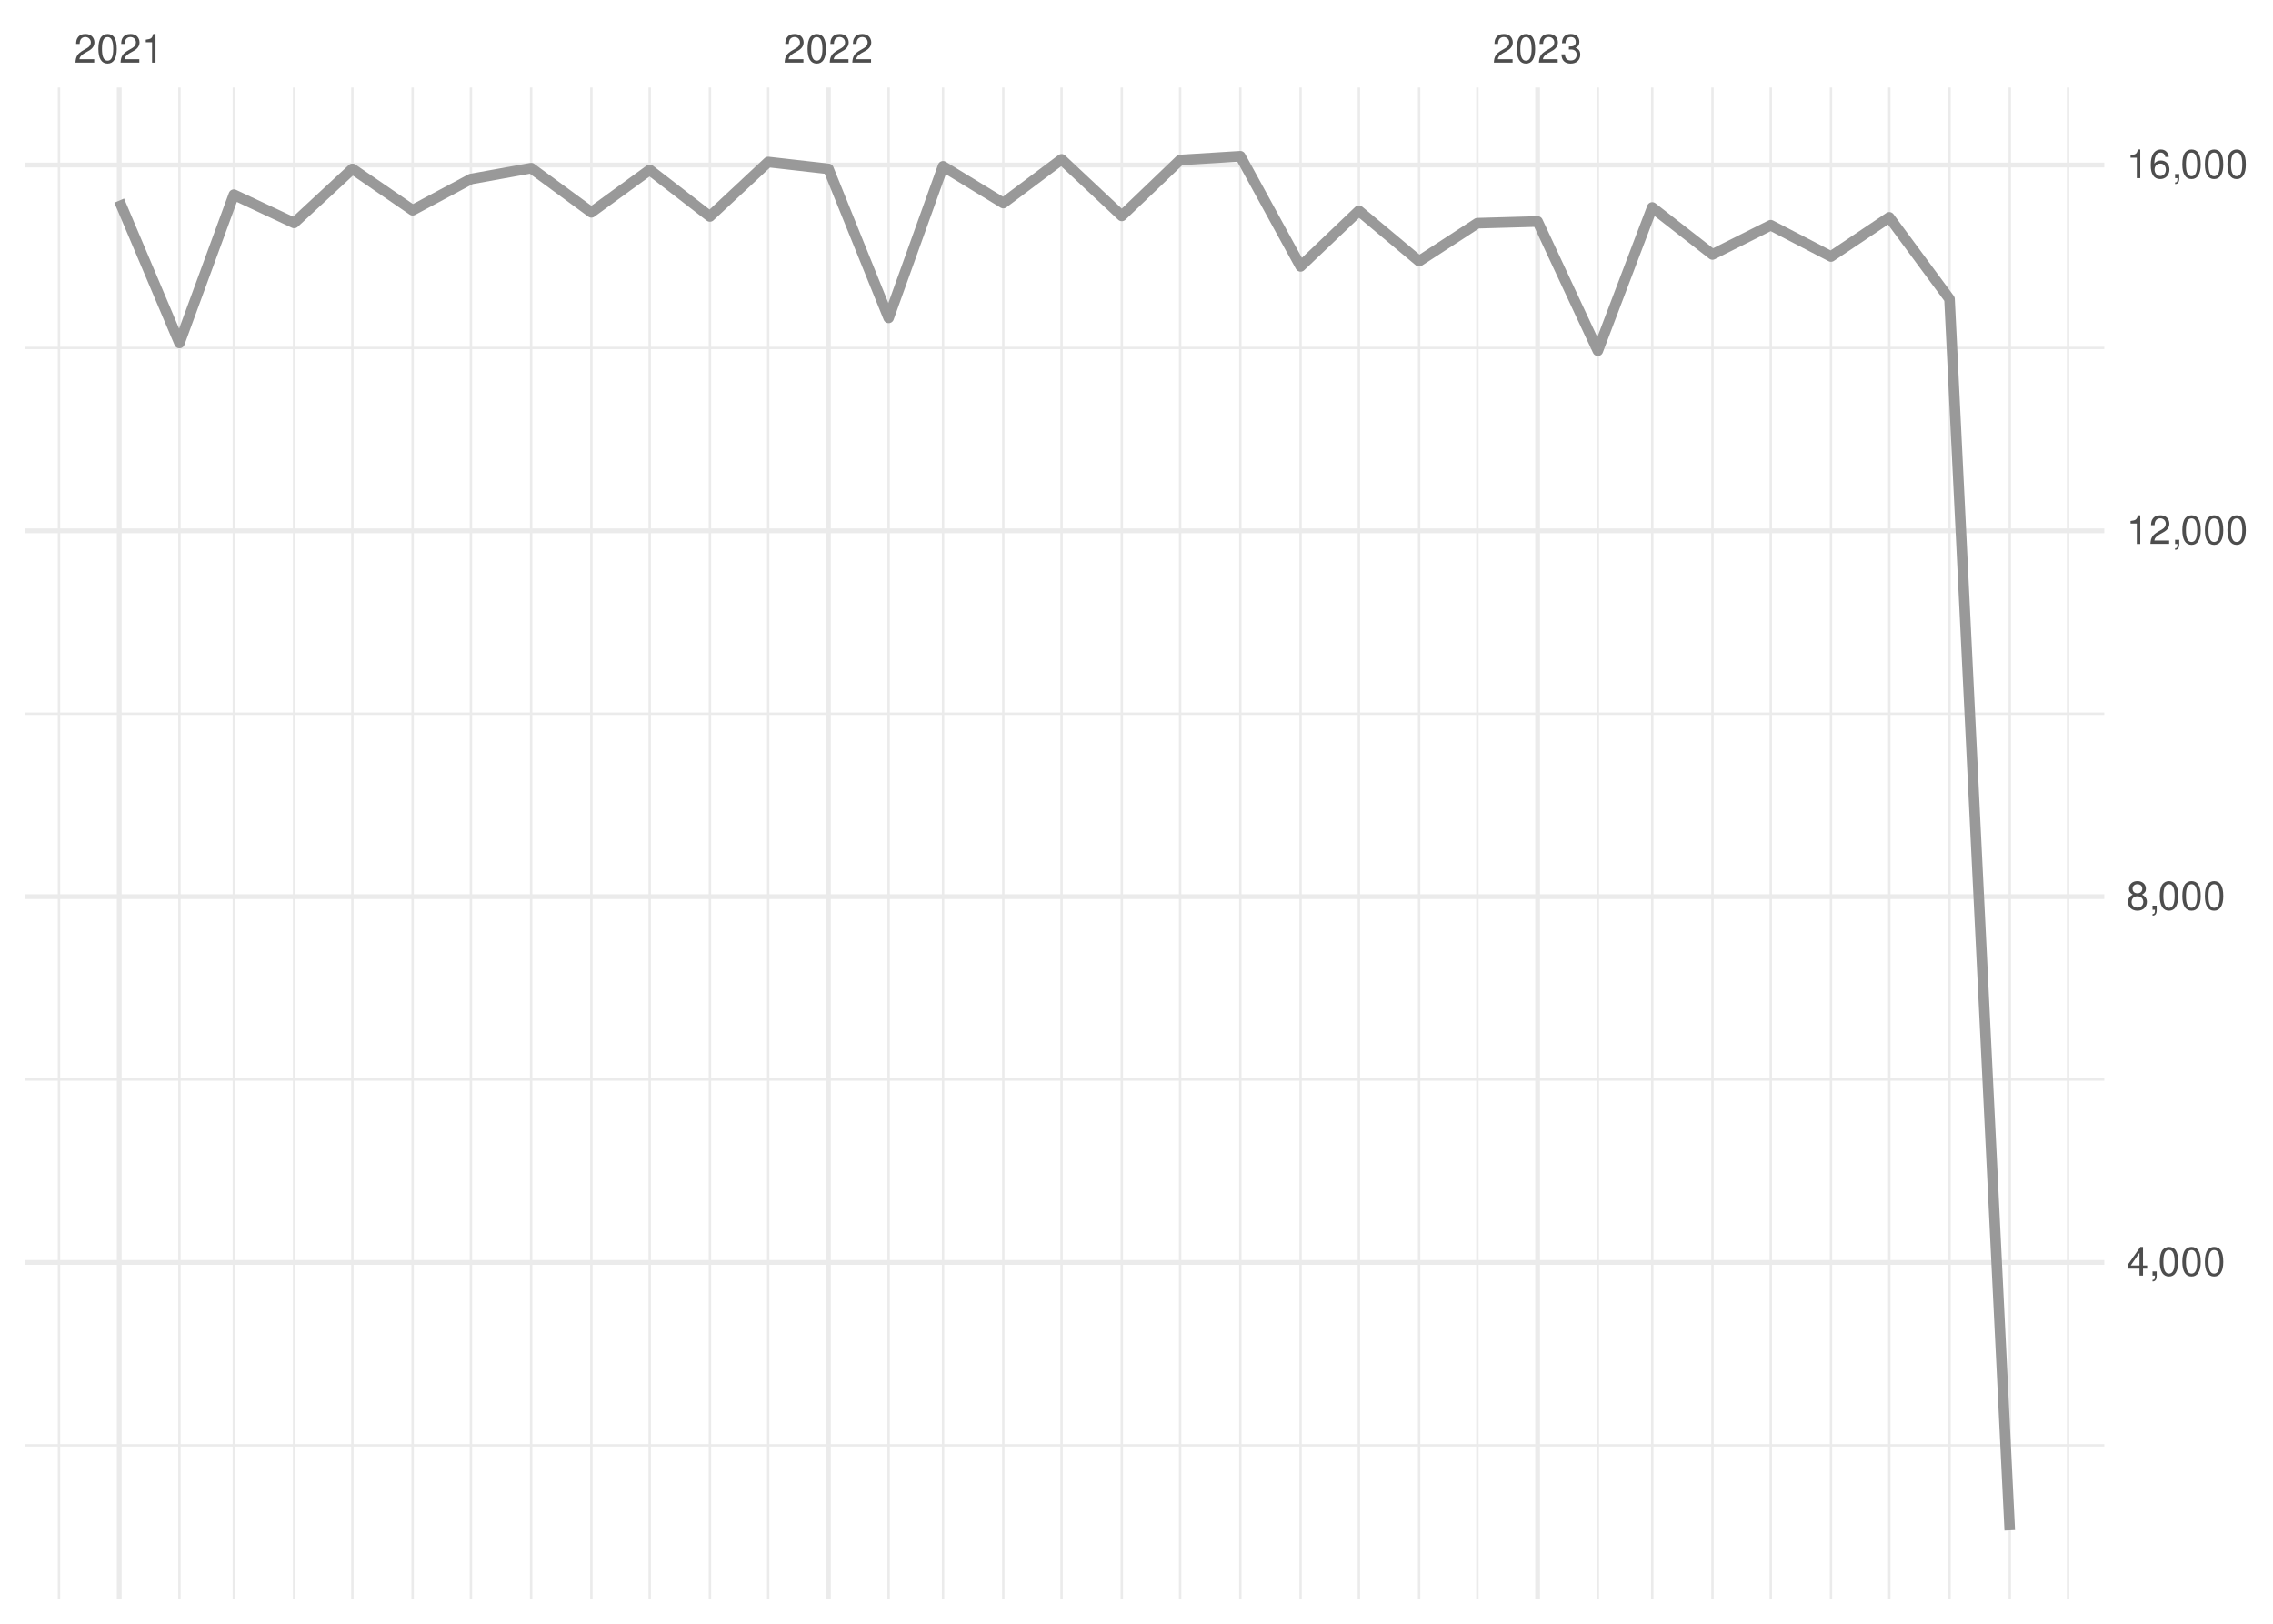
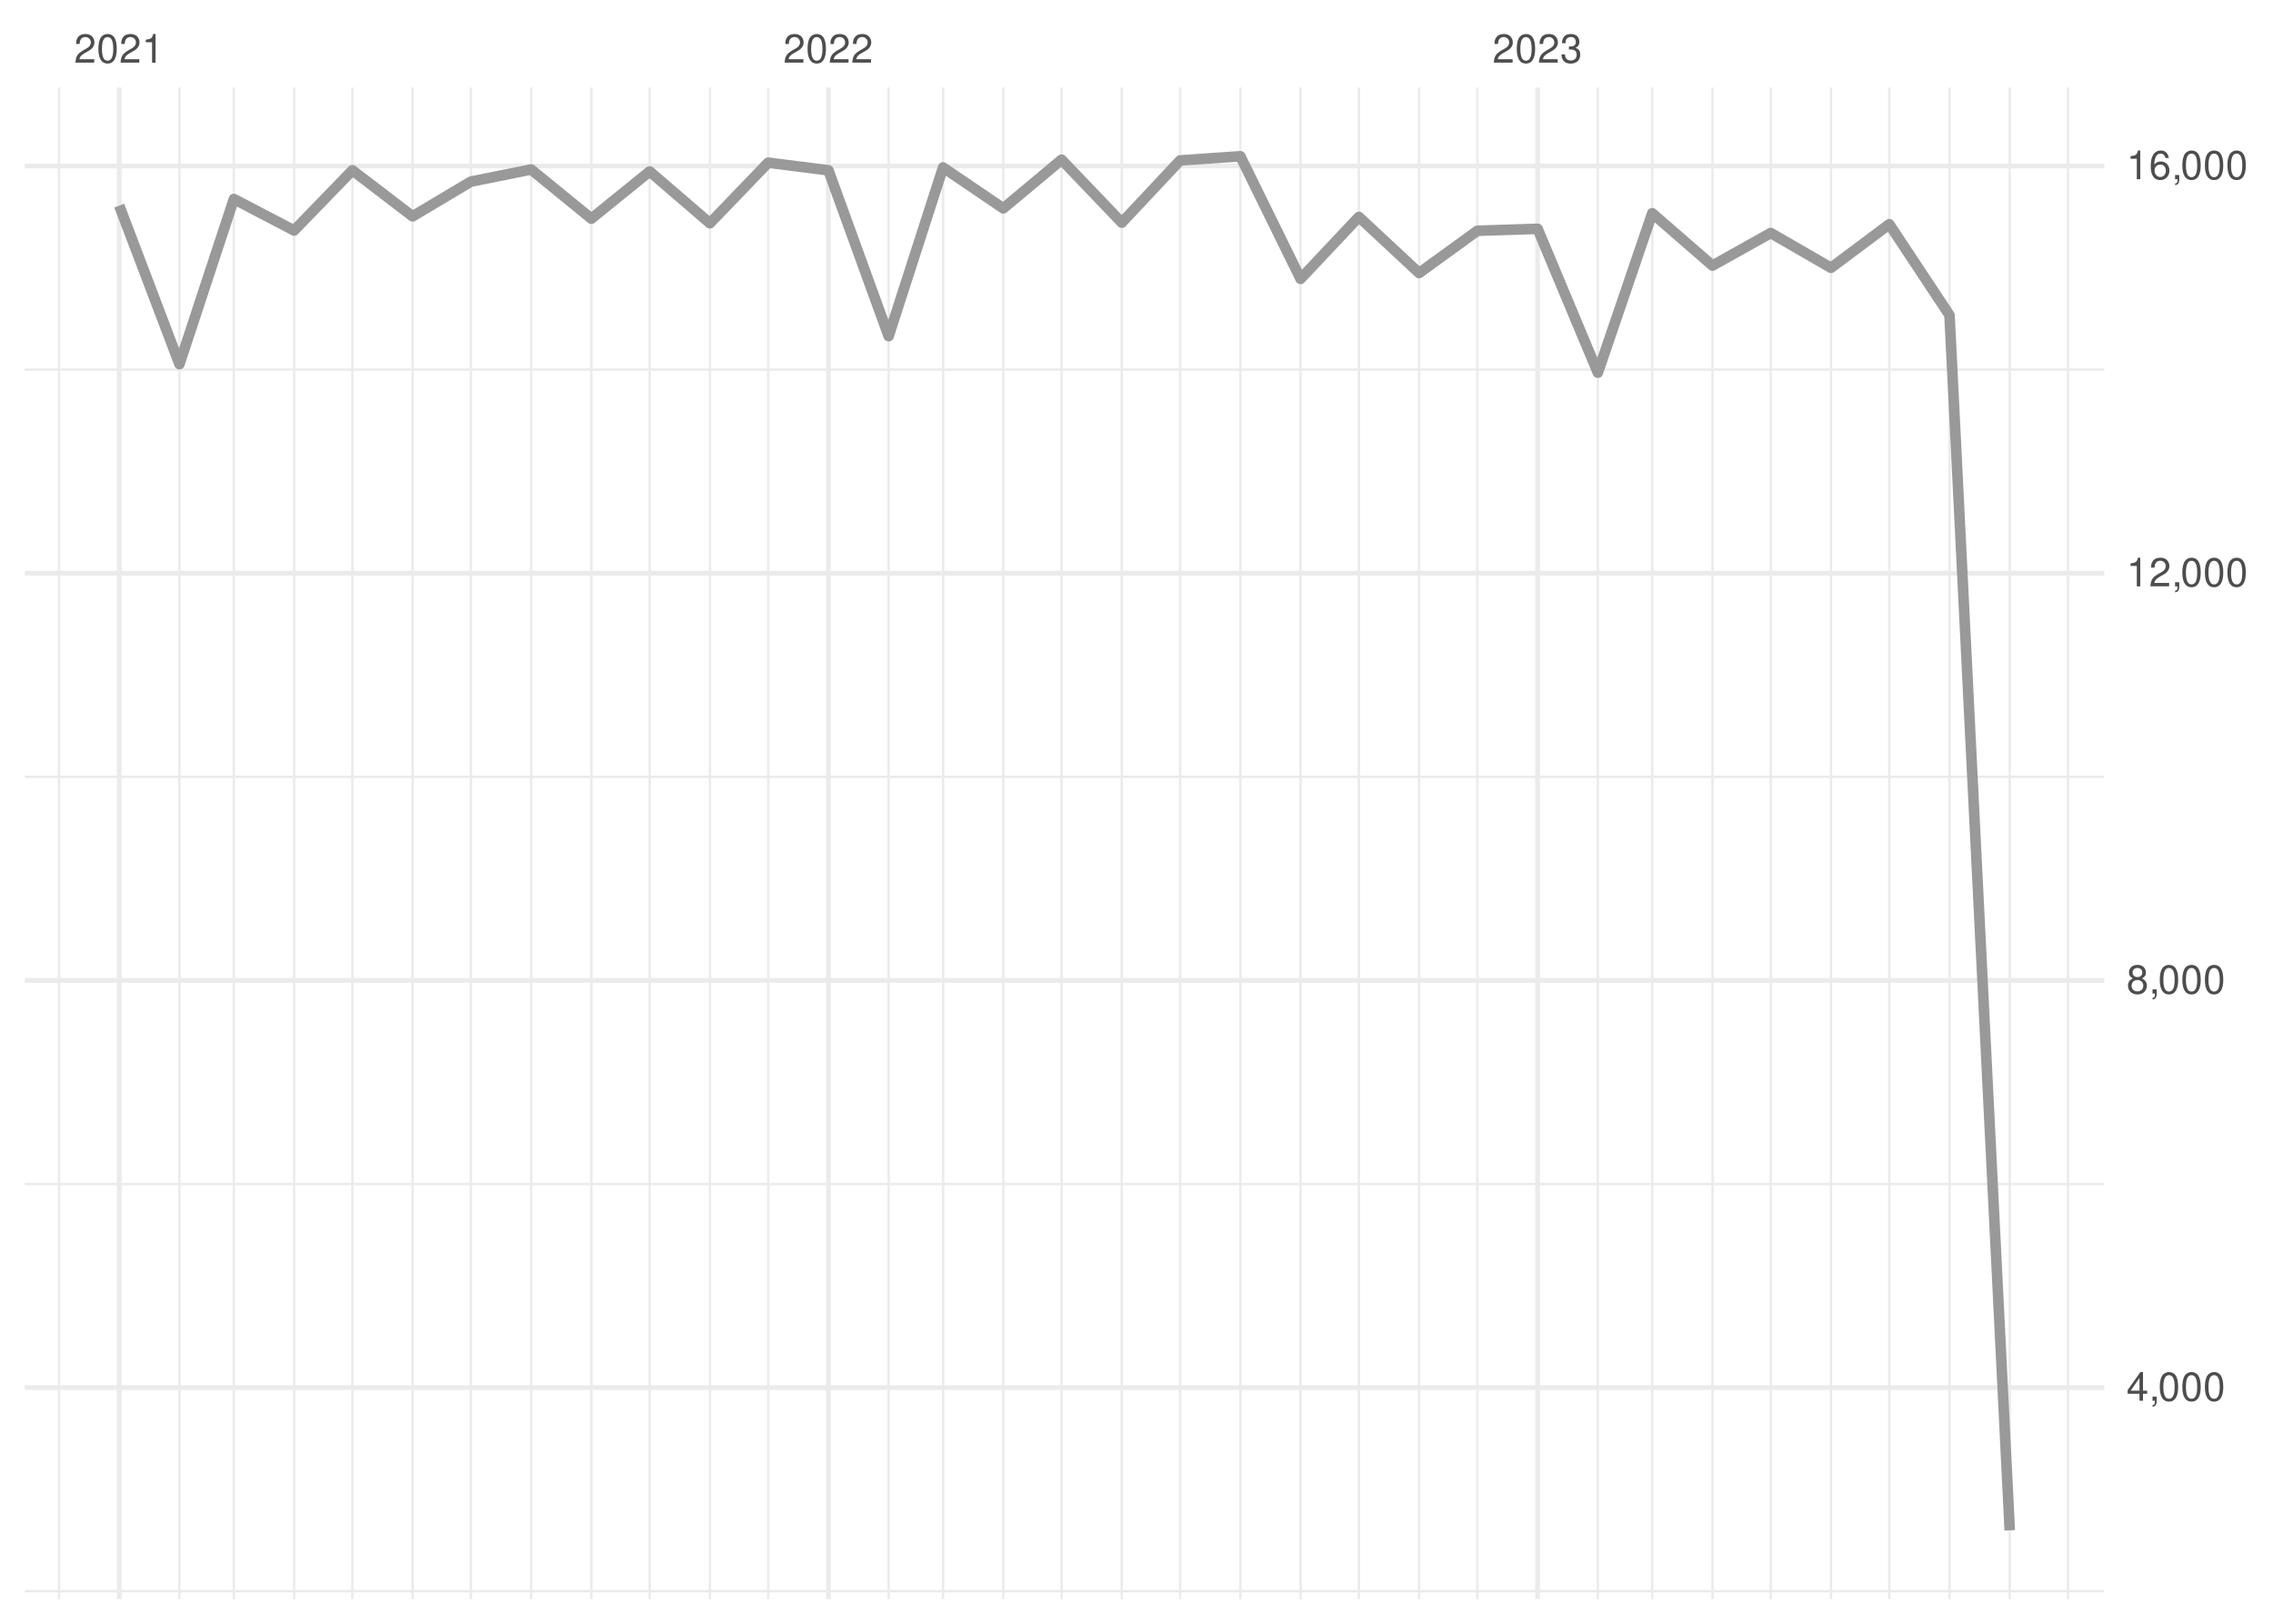
<svg xmlns="http://www.w3.org/2000/svg" xmlns:xlink="http://www.w3.org/1999/xlink" width="504pt" height="360pt" viewBox="0 0 504 360" version="1.1">
  <defs>
    <g>
      <symbol overflow="visible" id="glyph0-0">
        <path style="stroke:none;" d="" />
      </symbol>
      <symbol overflow="visible" id="glyph0-1">
        <path style="stroke:none;" d="M 4.453 -0.766 L 1.172 -0.766 C 1.25 -1.297 1.531 -1.625 2.297 -2.094 L 3.172 -2.594 C 4.047 -3.062 4.5 -3.719 4.5 -4.5 C 4.5 -5.031 4.281 -5.531 3.922 -5.875 C 3.547 -6.203 3.094 -6.359 2.5 -6.359 C 1.703 -6.359 1.125 -6.078 0.781 -5.531 C 0.547 -5.203 0.453 -4.797 0.438 -4.156 L 1.219 -4.156 C 1.234 -4.594 1.297 -4.844 1.406 -5.062 C 1.594 -5.438 2 -5.688 2.469 -5.688 C 3.172 -5.688 3.703 -5.172 3.703 -4.484 C 3.703 -3.969 3.406 -3.531 2.859 -3.219 L 2.047 -2.75 C 0.75 -2 0.375 -1.406 0.297 -0.016 L 4.453 -0.016 Z M 4.453 -0.766 " />
      </symbol>
      <symbol overflow="visible" id="glyph0-2">
        <path style="stroke:none;" d="M 2.422 -6.359 C 1.844 -6.359 1.312 -6.094 0.984 -5.672 C 0.578 -5.109 0.375 -4.25 0.375 -3.078 C 0.375 -0.938 1.078 0.203 2.422 0.203 C 3.734 0.203 4.453 -0.938 4.453 -3.031 C 4.453 -4.25 4.266 -5.078 3.859 -5.672 C 3.531 -6.109 3.016 -6.359 2.422 -6.359 Z M 2.422 -5.672 C 3.25 -5.672 3.672 -4.828 3.672 -3.094 C 3.672 -1.281 3.266 -0.438 2.406 -0.438 C 1.578 -0.438 1.172 -1.312 1.172 -3.062 C 1.172 -4.828 1.578 -5.672 2.422 -5.672 Z M 2.422 -5.672 " />
      </symbol>
      <symbol overflow="visible" id="glyph0-3">
        <path style="stroke:none;" d="M 2.281 -4.531 L 2.281 0 L 3.047 0 L 3.047 -6.359 L 2.547 -6.359 C 2.266 -5.391 2.094 -5.25 0.891 -5.094 L 0.891 -4.531 Z M 2.281 -4.531 " />
      </symbol>
      <symbol overflow="visible" id="glyph0-4">
        <path style="stroke:none;" d="M 1.938 -2.922 L 2.359 -2.922 C 3.203 -2.922 3.656 -2.531 3.656 -1.766 C 3.656 -0.969 3.172 -0.484 2.375 -0.484 C 1.516 -0.484 1.109 -0.922 1.062 -1.844 L 0.281 -1.844 C 0.312 -1.344 0.406 -1 0.547 -0.719 C 0.875 -0.109 1.484 0.203 2.344 0.203 C 3.625 0.203 4.453 -0.578 4.453 -1.781 C 4.453 -2.594 4.141 -3.031 3.391 -3.297 C 3.969 -3.531 4.266 -3.969 4.266 -4.609 C 4.266 -5.703 3.547 -6.359 2.359 -6.359 C 1.109 -6.359 0.438 -5.656 0.406 -4.312 L 1.188 -4.312 C 1.203 -4.703 1.234 -4.922 1.328 -5.109 C 1.5 -5.469 1.891 -5.688 2.375 -5.688 C 3.062 -5.688 3.469 -5.266 3.469 -4.578 C 3.469 -4.141 3.312 -3.859 2.969 -3.719 C 2.766 -3.625 2.484 -3.594 1.938 -3.578 Z M 1.938 -2.922 " />
      </symbol>
      <symbol overflow="visible" id="glyph0-5">
        <path style="stroke:none;" d="M 2.875 -1.547 L 2.875 0 L 3.656 0 L 3.656 -1.547 L 4.578 -1.547 L 4.578 -2.234 L 3.656 -2.234 L 3.656 -6.359 L 3.078 -6.359 L 0.25 -2.359 L 0.25 -1.547 Z M 2.875 -2.234 L 0.922 -2.234 L 2.875 -5.047 Z M 2.875 -2.234 " />
      </symbol>
      <symbol overflow="visible" id="glyph0-6">
        <path style="stroke:none;" d="M 0.766 -0.922 L 0.766 0 L 1.297 0 L 1.297 0.156 C 1.297 0.766 1.172 0.938 0.766 0.953 L 0.766 1.297 C 1.344 1.312 1.688 0.891 1.688 0.141 L 1.688 -0.922 Z M 0.766 -0.922 " />
      </symbol>
      <symbol overflow="visible" id="glyph0-7">
        <path style="stroke:none;" d="M 3.438 -3.359 C 4.094 -3.75 4.297 -4.062 4.297 -4.656 C 4.297 -5.672 3.531 -6.359 2.422 -6.359 C 1.312 -6.359 0.547 -5.672 0.547 -4.672 C 0.547 -4.062 0.75 -3.75 1.391 -3.359 C 0.672 -2.984 0.328 -2.469 0.328 -1.766 C 0.328 -0.609 1.172 0.203 2.422 0.203 C 3.656 0.203 4.516 -0.609 4.516 -1.766 C 4.516 -2.469 4.156 -2.984 3.438 -3.359 Z M 2.422 -5.672 C 3.078 -5.672 3.5 -5.281 3.5 -4.641 C 3.5 -4.047 3.062 -3.656 2.422 -3.656 C 1.766 -3.656 1.344 -4.047 1.344 -4.656 C 1.344 -5.281 1.766 -5.672 2.422 -5.672 Z M 2.422 -3 C 3.188 -3 3.719 -2.484 3.719 -1.75 C 3.719 -0.984 3.203 -0.484 2.406 -0.484 C 1.641 -0.484 1.125 -1 1.125 -1.734 C 1.125 -2.5 1.641 -3 2.422 -3 Z M 2.422 -3 " />
      </symbol>
      <symbol overflow="visible" id="glyph0-8">
        <path style="stroke:none;" d="M 4.375 -4.703 C 4.234 -5.75 3.562 -6.359 2.609 -6.359 C 1.922 -6.359 1.312 -6.031 0.938 -5.453 C 0.547 -4.828 0.375 -4.062 0.375 -2.906 C 0.375 -1.828 0.531 -1.156 0.906 -0.594 C 1.234 -0.078 1.781 0.203 2.469 0.203 C 3.656 0.203 4.516 -0.688 4.516 -1.922 C 4.516 -3.094 3.719 -3.922 2.609 -3.922 C 1.984 -3.922 1.5 -3.688 1.172 -3.234 C 1.172 -4.797 1.672 -5.672 2.562 -5.672 C 3.109 -5.672 3.484 -5.328 3.609 -4.703 Z M 2.5 -3.234 C 3.25 -3.234 3.719 -2.703 3.719 -1.859 C 3.719 -1.062 3.188 -0.484 2.484 -0.484 C 1.766 -0.484 1.219 -1.094 1.219 -1.906 C 1.219 -2.688 1.734 -3.234 2.5 -3.234 Z M 2.5 -3.234 " />
      </symbol>
    </g>
    <clipPath id="clip1">
-       <path d="M 5.48 320 L 466.59 320 L 466.59 321 L 5.48 321 Z M 5.48 320 " />
+       <path d="M 5.48 352 L 466.59 352 L 466.59 354 L 5.48 354 Z M 5.48 352 " />
    </clipPath>
    <clipPath id="clip2">
-       <path d="M 5.48 239 L 466.59 239 L 466.59 240 L 5.48 240 Z M 5.48 239 " />
+       <path d="M 5.48 262 L 466.59 262 L 466.59 263 L 5.48 263 Z M 5.48 262 " />
    </clipPath>
    <clipPath id="clip3">
-       <path d="M 5.48 157 L 466.59 157 L 466.59 159 L 5.48 159 Z M 5.48 157 " />
+       <path d="M 5.48 171 L 466.59 171 L 466.59 173 L 5.48 173 Z M 5.48 171 " />
    </clipPath>
    <clipPath id="clip4">
-       <path d="M 5.48 76 L 466.59 76 L 466.59 78 L 5.48 78 Z M 5.48 76 " />
+       <path d="M 5.48 81 L 466.59 81 L 466.59 83 L 5.48 83 Z M 5.48 81 " />
    </clipPath>
    <clipPath id="clip5">
      <path d="M 12 19.41 L 14 19.41 L 14 354.52 L 12 354.52 Z M 12 19.41 " />
    </clipPath>
    <clipPath id="clip6">
      <path d="M 39 19.41 L 41 19.41 L 41 354.52 L 39 354.52 Z M 39 19.41 " />
    </clipPath>
    <clipPath id="clip7">
      <path d="M 51 19.41 L 53 19.41 L 53 354.52 L 51 354.52 Z M 51 19.41 " />
    </clipPath>
    <clipPath id="clip8">
      <path d="M 64 19.41 L 66 19.41 L 66 354.52 L 64 354.52 Z M 64 19.41 " />
    </clipPath>
    <clipPath id="clip9">
      <path d="M 77 19.41 L 79 19.41 L 79 354.52 L 77 354.52 Z M 77 19.41 " />
    </clipPath>
    <clipPath id="clip10">
      <path d="M 91 19.41 L 92 19.41 L 92 354.52 L 91 354.52 Z M 91 19.41 " />
    </clipPath>
    <clipPath id="clip11">
      <path d="M 104 19.41 L 105 19.41 L 105 354.52 L 104 354.52 Z M 104 19.41 " />
    </clipPath>
    <clipPath id="clip12">
      <path d="M 117 19.41 L 119 19.41 L 119 354.52 L 117 354.52 Z M 117 19.41 " />
    </clipPath>
    <clipPath id="clip13">
      <path d="M 130 19.41 L 132 19.41 L 132 354.52 L 130 354.52 Z M 130 19.41 " />
    </clipPath>
    <clipPath id="clip14">
      <path d="M 143 19.41 L 145 19.41 L 145 354.52 L 143 354.52 Z M 143 19.41 " />
    </clipPath>
    <clipPath id="clip15">
      <path d="M 157 19.41 L 158 19.41 L 158 354.52 L 157 354.52 Z M 157 19.41 " />
    </clipPath>
    <clipPath id="clip16">
      <path d="M 170 19.41 L 171 19.41 L 171 354.52 L 170 354.52 Z M 170 19.41 " />
    </clipPath>
    <clipPath id="clip17">
      <path d="M 196 19.41 L 198 19.41 L 198 354.52 L 196 354.52 Z M 196 19.41 " />
    </clipPath>
    <clipPath id="clip18">
      <path d="M 208 19.41 L 210 19.41 L 210 354.52 L 208 354.52 Z M 208 19.41 " />
    </clipPath>
    <clipPath id="clip19">
      <path d="M 222 19.41 L 223 19.41 L 223 354.52 L 222 354.52 Z M 222 19.41 " />
    </clipPath>
    <clipPath id="clip20">
      <path d="M 235 19.41 L 236 19.41 L 236 354.52 L 235 354.52 Z M 235 19.41 " />
    </clipPath>
    <clipPath id="clip21">
      <path d="M 248 19.41 L 250 19.41 L 250 354.52 L 248 354.52 Z M 248 19.41 " />
    </clipPath>
    <clipPath id="clip22">
      <path d="M 261 19.41 L 262 19.41 L 262 354.52 L 261 354.52 Z M 261 19.41 " />
    </clipPath>
    <clipPath id="clip23">
      <path d="M 274 19.41 L 276 19.41 L 276 354.52 L 274 354.52 Z M 274 19.41 " />
    </clipPath>
    <clipPath id="clip24">
      <path d="M 288 19.41 L 289 19.41 L 289 354.52 L 288 354.52 Z M 288 19.41 " />
    </clipPath>
    <clipPath id="clip25">
      <path d="M 301 19.41 L 302 19.41 L 302 354.52 L 301 354.52 Z M 301 19.41 " />
    </clipPath>
    <clipPath id="clip26">
      <path d="M 314 19.41 L 315 19.41 L 315 354.52 L 314 354.52 Z M 314 19.41 " />
    </clipPath>
    <clipPath id="clip27">
      <path d="M 327 19.41 L 328 19.41 L 328 354.52 L 327 354.52 Z M 327 19.41 " />
    </clipPath>
    <clipPath id="clip28">
      <path d="M 354 19.41 L 355 19.41 L 355 354.52 L 354 354.52 Z M 354 19.41 " />
    </clipPath>
    <clipPath id="clip29">
      <path d="M 366 19.41 L 367 19.41 L 367 354.52 L 366 354.52 Z M 366 19.41 " />
    </clipPath>
    <clipPath id="clip30">
      <path d="M 379 19.41 L 380 19.41 L 380 354.52 L 379 354.52 Z M 379 19.41 " />
    </clipPath>
    <clipPath id="clip31">
      <path d="M 392 19.41 L 393 19.41 L 393 354.52 L 392 354.52 Z M 392 19.41 " />
    </clipPath>
    <clipPath id="clip32">
      <path d="M 405 19.41 L 407 19.41 L 407 354.52 L 405 354.52 Z M 405 19.41 " />
    </clipPath>
    <clipPath id="clip33">
      <path d="M 418 19.41 L 420 19.41 L 420 354.52 L 418 354.52 Z M 418 19.41 " />
    </clipPath>
    <clipPath id="clip34">
      <path d="M 432 19.41 L 433 19.41 L 433 354.52 L 432 354.52 Z M 432 19.41 " />
    </clipPath>
    <clipPath id="clip35">
      <path d="M 445 19.41 L 446 19.41 L 446 354.52 L 445 354.52 Z M 445 19.41 " />
    </clipPath>
    <clipPath id="clip36">
      <path d="M 458 19.41 L 459 19.41 L 459 354.52 L 458 354.52 Z M 458 19.41 " />
    </clipPath>
    <clipPath id="clip37">
-       <path d="M 5.48 279 L 466.59 279 L 466.59 281 L 5.48 281 Z M 5.48 279 " />
+       <path d="M 5.48 307 L 466.59 307 L 466.59 309 L 5.48 309 Z M 5.48 307 " />
    </clipPath>
    <clipPath id="clip38">
-       <path d="M 5.48 198 L 466.59 198 L 466.59 200 L 5.48 200 Z M 5.48 198 " />
+       <path d="M 5.48 216 L 466.59 216 L 466.59 218 L 5.48 218 Z M 5.48 216 " />
    </clipPath>
    <clipPath id="clip39">
-       <path d="M 5.48 117 L 466.59 117 L 466.59 119 L 5.48 119 Z M 5.48 117 " />
+       <path d="M 5.48 126 L 466.59 126 L 466.59 128 L 5.48 128 Z M 5.48 126 " />
    </clipPath>
    <clipPath id="clip40">
      <path d="M 5.48 36 L 466.59 36 L 466.59 38 L 5.48 38 Z M 5.48 36 " />
    </clipPath>
    <clipPath id="clip41">
      <path d="M 25 19.41 L 27 19.41 L 27 354.52 L 25 354.52 Z M 25 19.41 " />
    </clipPath>
    <clipPath id="clip42">
      <path d="M 183 19.41 L 185 19.41 L 185 354.52 L 183 354.52 Z M 183 19.41 " />
    </clipPath>
    <clipPath id="clip43">
      <path d="M 340 19.41 L 342 19.41 L 342 354.52 L 340 354.52 Z M 340 19.41 " />
    </clipPath>
  </defs>
  <g id="surface26">
    <rect x="0" y="0" width="504" height="360" style="fill:rgb(100%,100%,100%);fill-opacity:1;stroke:none;" />
    <g clip-path="url(#clip1)" clip-rule="nonzero">
-       <path style="fill:none;stroke-width:0.533;stroke-linecap:butt;stroke-linejoin:round;stroke:rgb(92.157%,92.157%,92.157%);stroke-opacity:1;stroke-miterlimit:10;" d="M 5.48 320.453 L 466.59 320.453 " />
+       <path style="fill:none;stroke-width:0.533;stroke-linecap:butt;stroke-linejoin:round;stroke:rgb(92.157%,92.157%,92.157%);stroke-opacity:1;stroke-miterlimit:10;" d="M 5.48 352.785 L 466.59 352.785 " />
    </g>
    <g clip-path="url(#clip2)" clip-rule="nonzero">
-       <path style="fill:none;stroke-width:0.533;stroke-linecap:butt;stroke-linejoin:round;stroke:rgb(92.157%,92.157%,92.157%);stroke-opacity:1;stroke-miterlimit:10;" d="M 5.48 239.348 L 466.59 239.348 " />
+       <path style="fill:none;stroke-width:0.533;stroke-linecap:butt;stroke-linejoin:round;stroke:rgb(92.157%,92.157%,92.157%);stroke-opacity:1;stroke-miterlimit:10;" d="M 5.48 262.508 L 466.59 262.508 " />
    </g>
    <g clip-path="url(#clip3)" clip-rule="nonzero">
-       <path style="fill:none;stroke-width:0.533;stroke-linecap:butt;stroke-linejoin:round;stroke:rgb(92.157%,92.157%,92.157%);stroke-opacity:1;stroke-miterlimit:10;" d="M 5.48 158.246 L 466.59 158.246 " />
+       <path style="fill:none;stroke-width:0.533;stroke-linecap:butt;stroke-linejoin:round;stroke:rgb(92.157%,92.157%,92.157%);stroke-opacity:1;stroke-miterlimit:10;" d="M 5.48 172.227 L 466.59 172.227 " />
    </g>
    <g clip-path="url(#clip4)" clip-rule="nonzero">
-       <path style="fill:none;stroke-width:0.533;stroke-linecap:butt;stroke-linejoin:round;stroke:rgb(92.157%,92.157%,92.157%);stroke-opacity:1;stroke-miterlimit:10;" d="M 5.48 77.141 L 466.59 77.141 " />
+       <path style="fill:none;stroke-width:0.533;stroke-linecap:butt;stroke-linejoin:round;stroke:rgb(92.157%,92.157%,92.157%);stroke-opacity:1;stroke-miterlimit:10;" d="M 5.48 81.949 L 466.59 81.949 " />
    </g>
    <g clip-path="url(#clip5)" clip-rule="nonzero">
      <path style="fill:none;stroke-width:0.533;stroke-linecap:butt;stroke-linejoin:round;stroke:rgb(92.157%,92.157%,92.157%);stroke-opacity:1;stroke-miterlimit:10;" d="M 13.082 354.52 L 13.082 19.41 " />
    </g>
    <g clip-path="url(#clip6)" clip-rule="nonzero">
      <path style="fill:none;stroke-width:0.533;stroke-linecap:butt;stroke-linejoin:round;stroke:rgb(92.157%,92.157%,92.157%);stroke-opacity:1;stroke-miterlimit:10;" d="M 39.793 354.52 L 39.793 19.41 " />
    </g>
    <g clip-path="url(#clip7)" clip-rule="nonzero">
      <path style="fill:none;stroke-width:0.533;stroke-linecap:butt;stroke-linejoin:round;stroke:rgb(92.157%,92.157%,92.157%);stroke-opacity:1;stroke-miterlimit:10;" d="M 51.859 354.52 L 51.859 19.41 " />
    </g>
    <g clip-path="url(#clip8)" clip-rule="nonzero">
      <path style="fill:none;stroke-width:0.533;stroke-linecap:butt;stroke-linejoin:round;stroke:rgb(92.157%,92.157%,92.157%);stroke-opacity:1;stroke-miterlimit:10;" d="M 65.215 354.52 L 65.215 19.41 " />
    </g>
    <g clip-path="url(#clip9)" clip-rule="nonzero">
      <path style="fill:none;stroke-width:0.533;stroke-linecap:butt;stroke-linejoin:round;stroke:rgb(92.157%,92.157%,92.157%);stroke-opacity:1;stroke-miterlimit:10;" d="M 78.137 354.52 L 78.137 19.41 " />
    </g>
    <g clip-path="url(#clip10)" clip-rule="nonzero">
      <path style="fill:none;stroke-width:0.533;stroke-linecap:butt;stroke-linejoin:round;stroke:rgb(92.157%,92.157%,92.157%);stroke-opacity:1;stroke-miterlimit:10;" d="M 91.492 354.52 L 91.492 19.41 " />
    </g>
    <g clip-path="url(#clip11)" clip-rule="nonzero">
      <path style="fill:none;stroke-width:0.533;stroke-linecap:butt;stroke-linejoin:round;stroke:rgb(92.157%,92.157%,92.157%);stroke-opacity:1;stroke-miterlimit:10;" d="M 104.418 354.52 L 104.418 19.41 " />
    </g>
    <g clip-path="url(#clip12)" clip-rule="nonzero">
      <path style="fill:none;stroke-width:0.533;stroke-linecap:butt;stroke-linejoin:round;stroke:rgb(92.157%,92.157%,92.157%);stroke-opacity:1;stroke-miterlimit:10;" d="M 117.773 354.52 L 117.773 19.41 " />
    </g>
    <g clip-path="url(#clip13)" clip-rule="nonzero">
      <path style="fill:none;stroke-width:0.533;stroke-linecap:butt;stroke-linejoin:round;stroke:rgb(92.157%,92.157%,92.157%);stroke-opacity:1;stroke-miterlimit:10;" d="M 131.129 354.52 L 131.129 19.41 " />
    </g>
    <g clip-path="url(#clip14)" clip-rule="nonzero">
      <path style="fill:none;stroke-width:0.533;stroke-linecap:butt;stroke-linejoin:round;stroke:rgb(92.157%,92.157%,92.157%);stroke-opacity:1;stroke-miterlimit:10;" d="M 144.055 354.52 L 144.055 19.41 " />
    </g>
    <g clip-path="url(#clip15)" clip-rule="nonzero">
      <path style="fill:none;stroke-width:0.533;stroke-linecap:butt;stroke-linejoin:round;stroke:rgb(92.157%,92.157%,92.157%);stroke-opacity:1;stroke-miterlimit:10;" d="M 157.41 354.52 L 157.41 19.41 " />
    </g>
    <g clip-path="url(#clip16)" clip-rule="nonzero">
      <path style="fill:none;stroke-width:0.533;stroke-linecap:butt;stroke-linejoin:round;stroke:rgb(92.157%,92.157%,92.157%);stroke-opacity:1;stroke-miterlimit:10;" d="M 170.332 354.52 L 170.332 19.41 " />
    </g>
    <g clip-path="url(#clip17)" clip-rule="nonzero">
      <path style="fill:none;stroke-width:0.533;stroke-linecap:butt;stroke-linejoin:round;stroke:rgb(92.157%,92.157%,92.157%);stroke-opacity:1;stroke-miterlimit:10;" d="M 197.043 354.52 L 197.043 19.41 " />
    </g>
    <g clip-path="url(#clip18)" clip-rule="nonzero">
      <path style="fill:none;stroke-width:0.533;stroke-linecap:butt;stroke-linejoin:round;stroke:rgb(92.157%,92.157%,92.157%);stroke-opacity:1;stroke-miterlimit:10;" d="M 209.109 354.52 L 209.109 19.41 " />
    </g>
    <g clip-path="url(#clip19)" clip-rule="nonzero">
      <path style="fill:none;stroke-width:0.533;stroke-linecap:butt;stroke-linejoin:round;stroke:rgb(92.157%,92.157%,92.157%);stroke-opacity:1;stroke-miterlimit:10;" d="M 222.465 354.52 L 222.465 19.41 " />
    </g>
    <g clip-path="url(#clip20)" clip-rule="nonzero">
      <path style="fill:none;stroke-width:0.533;stroke-linecap:butt;stroke-linejoin:round;stroke:rgb(92.157%,92.157%,92.157%);stroke-opacity:1;stroke-miterlimit:10;" d="M 235.387 354.52 L 235.387 19.41 " />
    </g>
    <g clip-path="url(#clip21)" clip-rule="nonzero">
      <path style="fill:none;stroke-width:0.533;stroke-linecap:butt;stroke-linejoin:round;stroke:rgb(92.157%,92.157%,92.157%);stroke-opacity:1;stroke-miterlimit:10;" d="M 248.742 354.52 L 248.742 19.41 " />
    </g>
    <g clip-path="url(#clip22)" clip-rule="nonzero">
      <path style="fill:none;stroke-width:0.533;stroke-linecap:butt;stroke-linejoin:round;stroke:rgb(92.157%,92.157%,92.157%);stroke-opacity:1;stroke-miterlimit:10;" d="M 261.668 354.52 L 261.668 19.41 " />
    </g>
    <g clip-path="url(#clip23)" clip-rule="nonzero">
      <path style="fill:none;stroke-width:0.533;stroke-linecap:butt;stroke-linejoin:round;stroke:rgb(92.157%,92.157%,92.157%);stroke-opacity:1;stroke-miterlimit:10;" d="M 275.023 354.52 L 275.023 19.41 " />
    </g>
    <g clip-path="url(#clip24)" clip-rule="nonzero">
      <path style="fill:none;stroke-width:0.533;stroke-linecap:butt;stroke-linejoin:round;stroke:rgb(92.157%,92.157%,92.157%);stroke-opacity:1;stroke-miterlimit:10;" d="M 288.379 354.52 L 288.379 19.41 " />
    </g>
    <g clip-path="url(#clip25)" clip-rule="nonzero">
      <path style="fill:none;stroke-width:0.533;stroke-linecap:butt;stroke-linejoin:round;stroke:rgb(92.157%,92.157%,92.157%);stroke-opacity:1;stroke-miterlimit:10;" d="M 301.305 354.52 L 301.305 19.41 " />
    </g>
    <g clip-path="url(#clip26)" clip-rule="nonzero">
      <path style="fill:none;stroke-width:0.533;stroke-linecap:butt;stroke-linejoin:round;stroke:rgb(92.157%,92.157%,92.157%);stroke-opacity:1;stroke-miterlimit:10;" d="M 314.66 354.52 L 314.66 19.41 " />
    </g>
    <g clip-path="url(#clip27)" clip-rule="nonzero">
      <path style="fill:none;stroke-width:0.533;stroke-linecap:butt;stroke-linejoin:round;stroke:rgb(92.157%,92.157%,92.157%);stroke-opacity:1;stroke-miterlimit:10;" d="M 327.586 354.52 L 327.586 19.41 " />
    </g>
    <g clip-path="url(#clip28)" clip-rule="nonzero">
      <path style="fill:none;stroke-width:0.533;stroke-linecap:butt;stroke-linejoin:round;stroke:rgb(92.157%,92.157%,92.157%);stroke-opacity:1;stroke-miterlimit:10;" d="M 354.297 354.52 L 354.297 19.41 " />
    </g>
    <g clip-path="url(#clip29)" clip-rule="nonzero">
      <path style="fill:none;stroke-width:0.533;stroke-linecap:butt;stroke-linejoin:round;stroke:rgb(92.157%,92.157%,92.157%);stroke-opacity:1;stroke-miterlimit:10;" d="M 366.359 354.52 L 366.359 19.41 " />
    </g>
    <g clip-path="url(#clip30)" clip-rule="nonzero">
      <path style="fill:none;stroke-width:0.533;stroke-linecap:butt;stroke-linejoin:round;stroke:rgb(92.157%,92.157%,92.157%);stroke-opacity:1;stroke-miterlimit:10;" d="M 379.715 354.52 L 379.715 19.41 " />
    </g>
    <g clip-path="url(#clip31)" clip-rule="nonzero">
      <path style="fill:none;stroke-width:0.533;stroke-linecap:butt;stroke-linejoin:round;stroke:rgb(92.157%,92.157%,92.157%);stroke-opacity:1;stroke-miterlimit:10;" d="M 392.637 354.52 L 392.637 19.41 " />
    </g>
    <g clip-path="url(#clip32)" clip-rule="nonzero">
      <path style="fill:none;stroke-width:0.533;stroke-linecap:butt;stroke-linejoin:round;stroke:rgb(92.157%,92.157%,92.157%);stroke-opacity:1;stroke-miterlimit:10;" d="M 405.992 354.52 L 405.992 19.41 " />
    </g>
    <g clip-path="url(#clip33)" clip-rule="nonzero">
      <path style="fill:none;stroke-width:0.533;stroke-linecap:butt;stroke-linejoin:round;stroke:rgb(92.157%,92.157%,92.157%);stroke-opacity:1;stroke-miterlimit:10;" d="M 418.918 354.52 L 418.918 19.41 " />
    </g>
    <g clip-path="url(#clip34)" clip-rule="nonzero">
      <path style="fill:none;stroke-width:0.533;stroke-linecap:butt;stroke-linejoin:round;stroke:rgb(92.157%,92.157%,92.157%);stroke-opacity:1;stroke-miterlimit:10;" d="M 432.273 354.52 L 432.273 19.41 " />
    </g>
    <g clip-path="url(#clip35)" clip-rule="nonzero">
      <path style="fill:none;stroke-width:0.533;stroke-linecap:butt;stroke-linejoin:round;stroke:rgb(92.157%,92.157%,92.157%);stroke-opacity:1;stroke-miterlimit:10;" d="M 445.629 354.52 L 445.629 19.41 " />
    </g>
    <g clip-path="url(#clip36)" clip-rule="nonzero">
      <path style="fill:none;stroke-width:0.533;stroke-linecap:butt;stroke-linejoin:round;stroke:rgb(92.157%,92.157%,92.157%);stroke-opacity:1;stroke-miterlimit:10;" d="M 458.555 354.52 L 458.555 19.41 " />
    </g>
    <g clip-path="url(#clip37)" clip-rule="nonzero">
-       <path style="fill:none;stroke-width:1.067;stroke-linecap:butt;stroke-linejoin:round;stroke:rgb(92.157%,92.157%,92.157%);stroke-opacity:1;stroke-miterlimit:10;" d="M 5.48 279.898 L 466.59 279.898 " />
+       <path style="fill:none;stroke-width:1.067;stroke-linecap:butt;stroke-linejoin:round;stroke:rgb(92.157%,92.157%,92.157%);stroke-opacity:1;stroke-miterlimit:10;" d="M 5.48 307.645 L 466.59 307.645 " />
    </g>
    <g clip-path="url(#clip38)" clip-rule="nonzero">
-       <path style="fill:none;stroke-width:1.067;stroke-linecap:butt;stroke-linejoin:round;stroke:rgb(92.157%,92.157%,92.157%);stroke-opacity:1;stroke-miterlimit:10;" d="M 5.48 198.797 L 466.59 198.797 " />
+       <path style="fill:none;stroke-width:1.067;stroke-linecap:butt;stroke-linejoin:round;stroke:rgb(92.157%,92.157%,92.157%);stroke-opacity:1;stroke-miterlimit:10;" d="M 5.48 217.367 L 466.59 217.367 " />
    </g>
    <g clip-path="url(#clip39)" clip-rule="nonzero">
-       <path style="fill:none;stroke-width:1.067;stroke-linecap:butt;stroke-linejoin:round;stroke:rgb(92.157%,92.157%,92.157%);stroke-opacity:1;stroke-miterlimit:10;" d="M 5.48 117.691 L 466.59 117.691 " />
+       <path style="fill:none;stroke-width:1.067;stroke-linecap:butt;stroke-linejoin:round;stroke:rgb(92.157%,92.157%,92.157%);stroke-opacity:1;stroke-miterlimit:10;" d="M 5.48 127.09 L 466.59 127.09 " />
    </g>
    <g clip-path="url(#clip40)" clip-rule="nonzero">
-       <path style="fill:none;stroke-width:1.067;stroke-linecap:butt;stroke-linejoin:round;stroke:rgb(92.157%,92.157%,92.157%);stroke-opacity:1;stroke-miterlimit:10;" d="M 5.48 36.59 L 466.59 36.59 " />
+       <path style="fill:none;stroke-width:1.067;stroke-linecap:butt;stroke-linejoin:round;stroke:rgb(92.157%,92.157%,92.157%);stroke-opacity:1;stroke-miterlimit:10;" d="M 5.48 36.809 L 466.59 36.809 " />
    </g>
    <g clip-path="url(#clip41)" clip-rule="nonzero">
      <path style="fill:none;stroke-width:1.067;stroke-linecap:butt;stroke-linejoin:round;stroke:rgb(92.157%,92.157%,92.157%);stroke-opacity:1;stroke-miterlimit:10;" d="M 26.438 354.52 L 26.438 19.41 " />
    </g>
    <g clip-path="url(#clip42)" clip-rule="nonzero">
      <path style="fill:none;stroke-width:1.067;stroke-linecap:butt;stroke-linejoin:round;stroke:rgb(92.157%,92.157%,92.157%);stroke-opacity:1;stroke-miterlimit:10;" d="M 183.688 354.52 L 183.688 19.41 " />
    </g>
    <g clip-path="url(#clip43)" clip-rule="nonzero">
      <path style="fill:none;stroke-width:1.067;stroke-linecap:butt;stroke-linejoin:round;stroke:rgb(92.157%,92.157%,92.157%);stroke-opacity:1;stroke-miterlimit:10;" d="M 340.941 354.52 L 340.941 19.41 " />
    </g>
-     <path style="fill:none;stroke-width:2.347;stroke-linecap:butt;stroke-linejoin:round;stroke:rgb(60%,60%,60%);stroke-opacity:1;stroke-miterlimit:10;" d="M 26.438 44.477 L 39.793 76.047 L 51.859 43.16 L 65.215 49.426 L 78.137 37.441 L 91.492 46.605 L 104.418 39.691 L 117.773 37.277 L 131.129 47.074 L 144.055 37.664 L 157.41 47.984 L 170.332 35.922 L 183.688 37.441 L 197.043 70.469 L 209.109 36.875 L 222.465 45.023 L 235.387 35.332 L 248.742 47.863 L 261.668 35.473 L 275.023 34.645 L 288.379 59.055 L 301.305 46.727 L 314.66 57.898 L 327.586 49.484 L 340.941 49.102 L 354.297 77.75 L 366.359 45.996 L 379.715 56.418 L 392.637 49.93 L 405.992 56.867 L 418.918 48.188 L 432.273 66.293 L 445.629 339.289 " />
+     <path style="fill:none;stroke-width:2.347;stroke-linecap:butt;stroke-linejoin:round;stroke:rgb(60%,60%,60%);stroke-opacity:1;stroke-miterlimit:10;" d="M 26.438 45.59 L 39.793 80.73 L 51.859 44.121 L 65.215 51.098 L 78.137 37.758 L 91.492 47.961 L 104.418 40.262 L 117.773 37.578 L 131.129 48.477 L 144.055 38.008 L 157.41 49.492 L 170.332 36.066 L 183.688 37.758 L 197.043 74.523 L 209.109 37.125 L 222.465 46.199 L 235.387 35.41 L 248.742 49.359 L 261.668 35.57 L 275.023 34.645 L 288.379 61.816 L 301.305 48.094 L 314.66 60.531 L 327.586 51.164 L 340.941 50.734 L 354.297 82.625 L 366.359 47.281 L 379.715 58.883 L 392.637 51.66 L 405.992 59.379 L 418.918 49.719 L 432.273 69.875 L 445.629 339.289 " />
    <g style="fill:rgb(30.196%,30.196%,30.196%);fill-opacity:1;">
      <use xlink:href="#glyph0-1" x="16.438" y="13.896" />
      <use xlink:href="#glyph0-2" x="21.438" y="13.896" />
      <use xlink:href="#glyph0-1" x="26.438" y="13.896" />
      <use xlink:href="#glyph0-3" x="31.438" y="13.896" />
    </g>
    <g style="fill:rgb(30.196%,30.196%,30.196%);fill-opacity:1;">
      <use xlink:href="#glyph0-1" x="173.688" y="13.896" />
      <use xlink:href="#glyph0-2" x="178.688" y="13.896" />
      <use xlink:href="#glyph0-1" x="183.688" y="13.896" />
      <use xlink:href="#glyph0-1" x="188.688" y="13.896" />
    </g>
    <g style="fill:rgb(30.196%,30.196%,30.196%);fill-opacity:1;">
      <use xlink:href="#glyph0-1" x="330.941" y="13.896" />
      <use xlink:href="#glyph0-2" x="335.941" y="13.896" />
      <use xlink:href="#glyph0-1" x="340.941" y="13.896" />
      <use xlink:href="#glyph0-4" x="345.941" y="13.896" />
    </g>
    <g style="fill:rgb(30.196%,30.196%,30.196%);fill-opacity:1;">
-       <use xlink:href="#glyph0-5" x="471.52" y="282.813" />
-       <use xlink:href="#glyph0-6" x="476.52" y="282.813" />
-       <use xlink:href="#glyph0-2" x="478.52" y="282.813" />
-       <use xlink:href="#glyph0-2" x="483.52" y="282.813" />
-       <use xlink:href="#glyph0-2" x="488.52" y="282.813" />
-     </g>
-     <g style="fill:rgb(30.196%,30.196%,30.196%);fill-opacity:1;">
-       <use xlink:href="#glyph0-7" x="471.52" y="201.712" />
-       <use xlink:href="#glyph0-6" x="476.52" y="201.712" />
-       <use xlink:href="#glyph0-2" x="478.52" y="201.712" />
-       <use xlink:href="#glyph0-2" x="483.52" y="201.712" />
-       <use xlink:href="#glyph0-2" x="488.52" y="201.712" />
-     </g>
-     <g style="fill:rgb(30.196%,30.196%,30.196%);fill-opacity:1;">
-       <use xlink:href="#glyph0-3" x="471.52" y="120.606" />
-       <use xlink:href="#glyph0-1" x="476.52" y="120.606" />
-       <use xlink:href="#glyph0-6" x="481.52" y="120.606" />
-       <use xlink:href="#glyph0-2" x="483.52" y="120.606" />
-       <use xlink:href="#glyph0-2" x="488.52" y="120.606" />
-       <use xlink:href="#glyph0-2" x="493.52" y="120.606" />
-     </g>
-     <g style="fill:rgb(30.196%,30.196%,30.196%);fill-opacity:1;">
-       <use xlink:href="#glyph0-3" x="471.52" y="39.505" />
-       <use xlink:href="#glyph0-8" x="476.52" y="39.505" />
-       <use xlink:href="#glyph0-6" x="481.52" y="39.505" />
-       <use xlink:href="#glyph0-2" x="483.52" y="39.505" />
-       <use xlink:href="#glyph0-2" x="488.52" y="39.505" />
-       <use xlink:href="#glyph0-2" x="493.52" y="39.505" />
+       <use xlink:href="#glyph0-5" x="471.52" y="310.56" />
+       <use xlink:href="#glyph0-6" x="476.52" y="310.56" />
+       <use xlink:href="#glyph0-2" x="478.52" y="310.56" />
+       <use xlink:href="#glyph0-2" x="483.52" y="310.56" />
+       <use xlink:href="#glyph0-2" x="488.52" y="310.56" />
+     </g>
+     <g style="fill:rgb(30.196%,30.196%,30.196%);fill-opacity:1;">
+       <use xlink:href="#glyph0-7" x="471.52" y="220.282" />
+       <use xlink:href="#glyph0-6" x="476.52" y="220.282" />
+       <use xlink:href="#glyph0-2" x="478.52" y="220.282" />
+       <use xlink:href="#glyph0-2" x="483.52" y="220.282" />
+       <use xlink:href="#glyph0-2" x="488.52" y="220.282" />
+     </g>
+     <g style="fill:rgb(30.196%,30.196%,30.196%);fill-opacity:1;">
+       <use xlink:href="#glyph0-3" x="471.52" y="130.005" />
+       <use xlink:href="#glyph0-1" x="476.52" y="130.005" />
+       <use xlink:href="#glyph0-6" x="481.52" y="130.005" />
+       <use xlink:href="#glyph0-2" x="483.52" y="130.005" />
+       <use xlink:href="#glyph0-2" x="488.52" y="130.005" />
+       <use xlink:href="#glyph0-2" x="493.52" y="130.005" />
+     </g>
+     <g style="fill:rgb(30.196%,30.196%,30.196%);fill-opacity:1;">
+       <use xlink:href="#glyph0-3" x="471.52" y="39.724" />
+       <use xlink:href="#glyph0-8" x="476.52" y="39.724" />
+       <use xlink:href="#glyph0-6" x="481.52" y="39.724" />
+       <use xlink:href="#glyph0-2" x="483.52" y="39.724" />
+       <use xlink:href="#glyph0-2" x="488.52" y="39.724" />
+       <use xlink:href="#glyph0-2" x="493.52" y="39.724" />
    </g>
  </g>
</svg>
